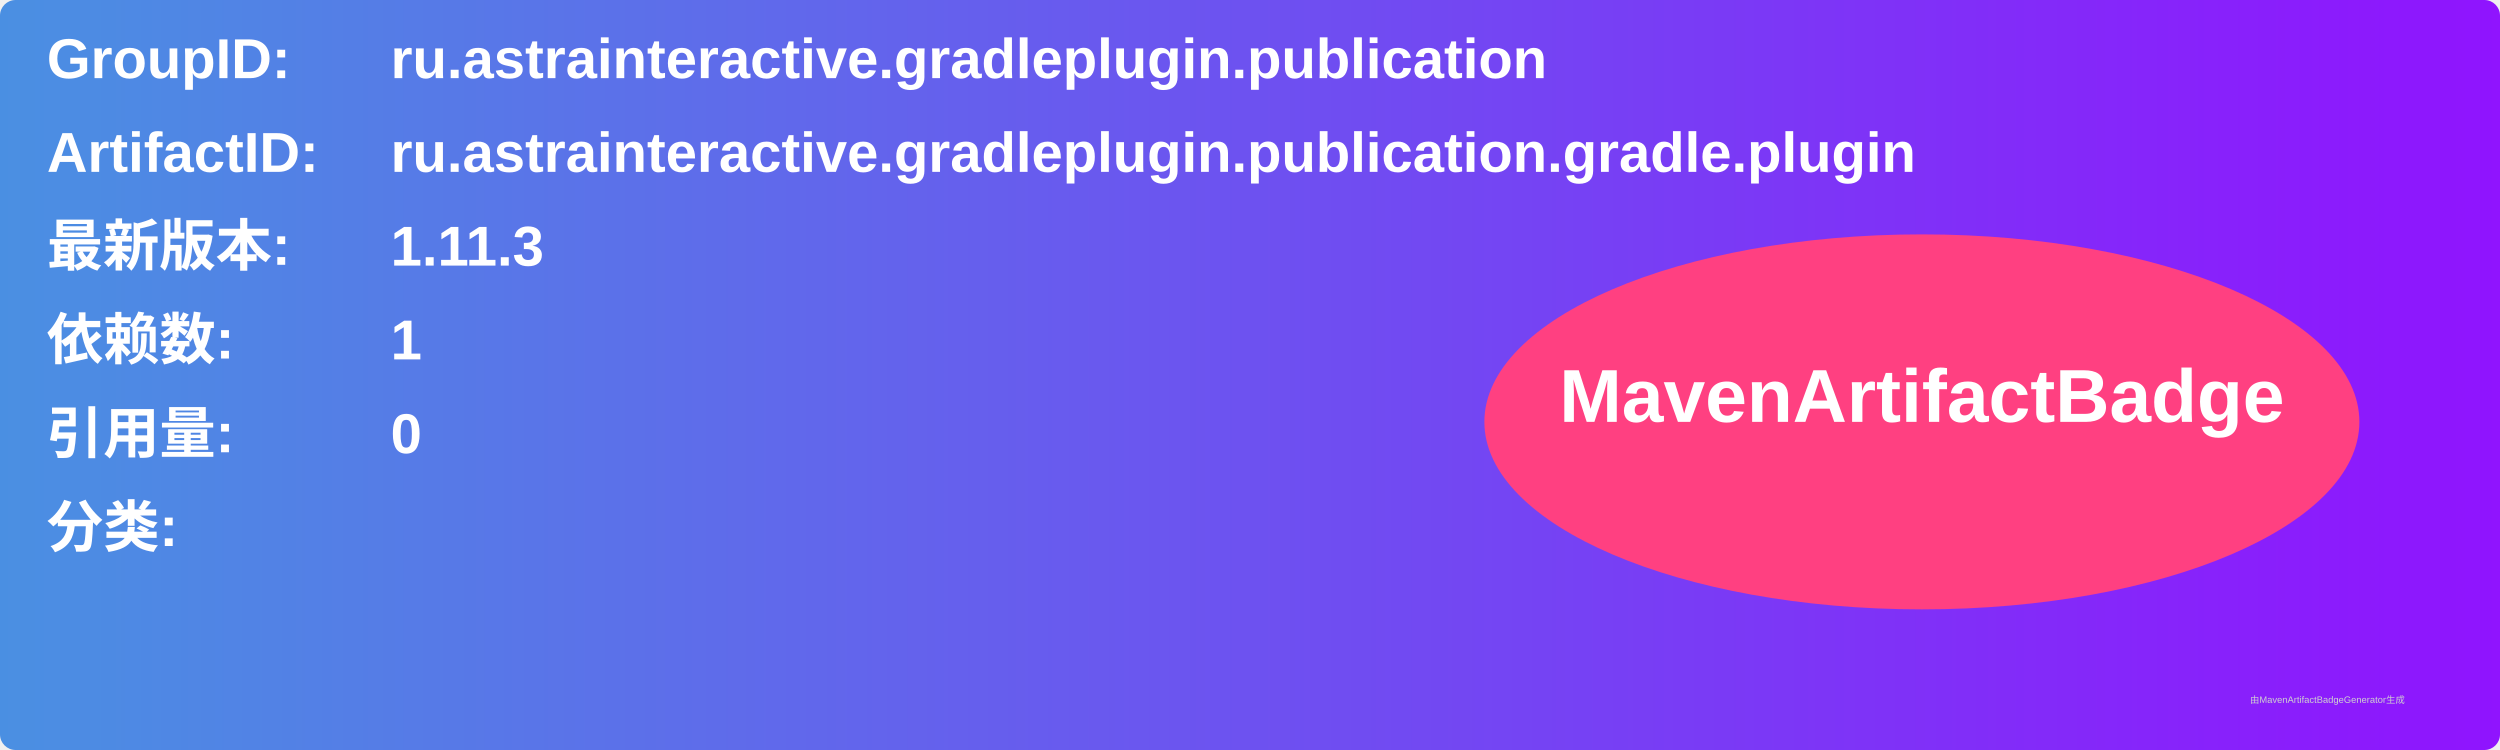
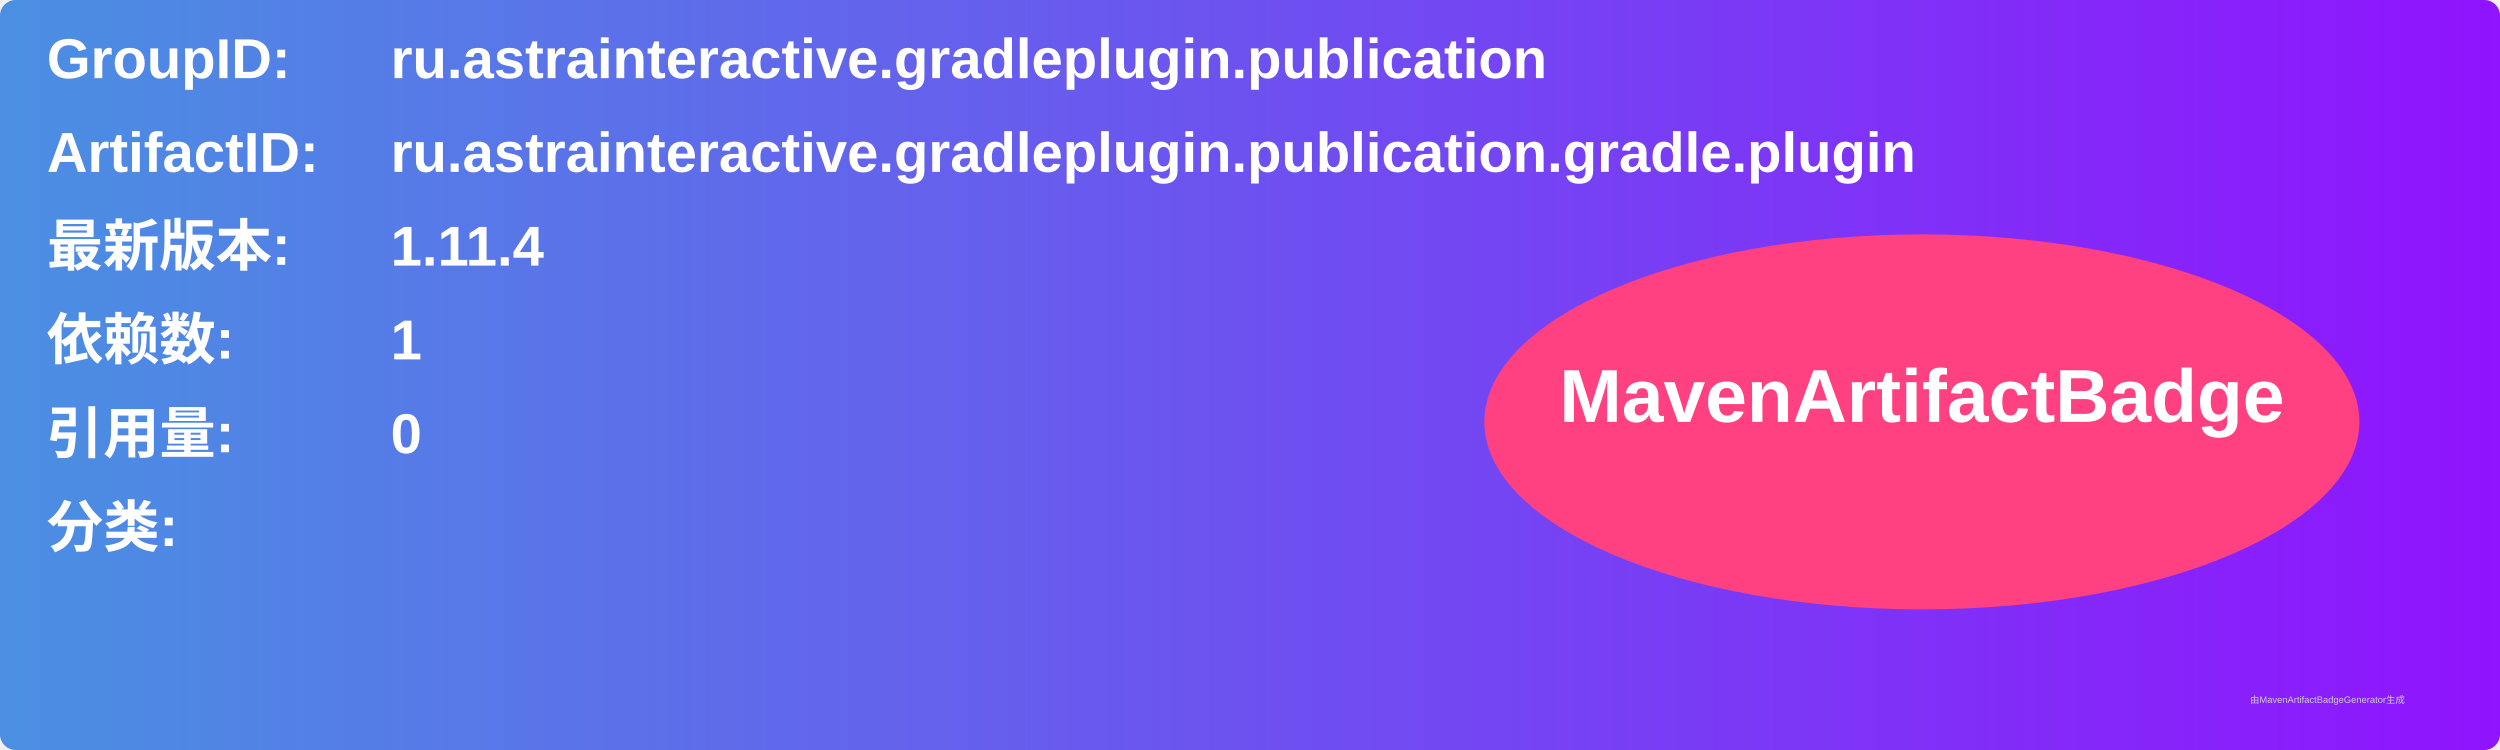
<svg xmlns="http://www.w3.org/2000/svg" width="800" height="240" viewBox="0 0 800 240">
  <linearGradient id="grad" x1="0%" y1="0%" x2="100%" y2="0%">
    <stop offset="0%" stop-color="#4a90e2" />
    <stop offset="100%" stop-color="#9013fe" />
  </linearGradient>
  <rect width="100%" height="100%" rx="5" ry="5" fill="url(#grad)" />
  <g transform="translate(15, 15)">
    <text x="0" y="10" font-family="Arial" font-size="18" fill="white" font-weight="bold" width="260">GroupID:</text>
    <text x="110" y="10" font-family="Arial" font-size="18" fill="white" font-weight="bold" width="460">ru.astrainteractive.gradleplugin.publication</text>
    <text x="0" y="40" font-family="Arial" font-size="18" fill="white" font-weight="bold" width="260">ArtifactID:</text>
    <text x="110" y="40" font-family="Arial" font-size="18" fill="white" font-weight="bold" width="460">ru.astrainteractive.gradleplugin.publication.gradle.plugin</text>
    <text x="0" y="70" font-family="Arial" font-size="18" fill="white" font-weight="bold">最新版本:</text>
    <text x="110" y="70" font-family="Arial" font-size="18" fill="white" font-weight="bold">
-       <tspan font-weight="bold">1.11.3</tspan>
+       <tspan font-weight="bold">1.11.4</tspan>
    </text>
    <text x="0" y="100" font-family="Arial" font-size="18" fill="white" font-weight="bold">依赖数: </text>
    <text x="110" y="100" font-family="Arial" font-size="18" fill="white">
      <tspan font-weight="bold">1</tspan>
    </text>
    <text x="0" y="130" font-family="Arial" font-size="18" fill="white" font-weight="bold">引用量: </text>
    <text x="110" y="130" font-family="Arial" font-size="18" fill="white">
      <tspan font-weight="bold">0</tspan>
    </text>
    <text x="0" y="160" font-family="Arial" font-size="18" fill="white" font-weight="bold">分类:</text>
    <text x="10" y="190" font-family="Arial" font-size="10" fill="white">
      <tspan font-weight="bold" />
    </text>
    <ellipse cx="600" cy="120" rx="140" ry="60" fill="#ff4081" />
    <text x="600" y="120" text-anchor="middle" font-family="Arial" font-size="24" fill="white" font-weight="bold">MavenArtifactBadge</text>
  </g>
  <text x="720" y="225" font-family="Arial" font-size="3" fill="#d0d0d0">由MavenArtifactBadgeGenerator生成</text>
</svg>
